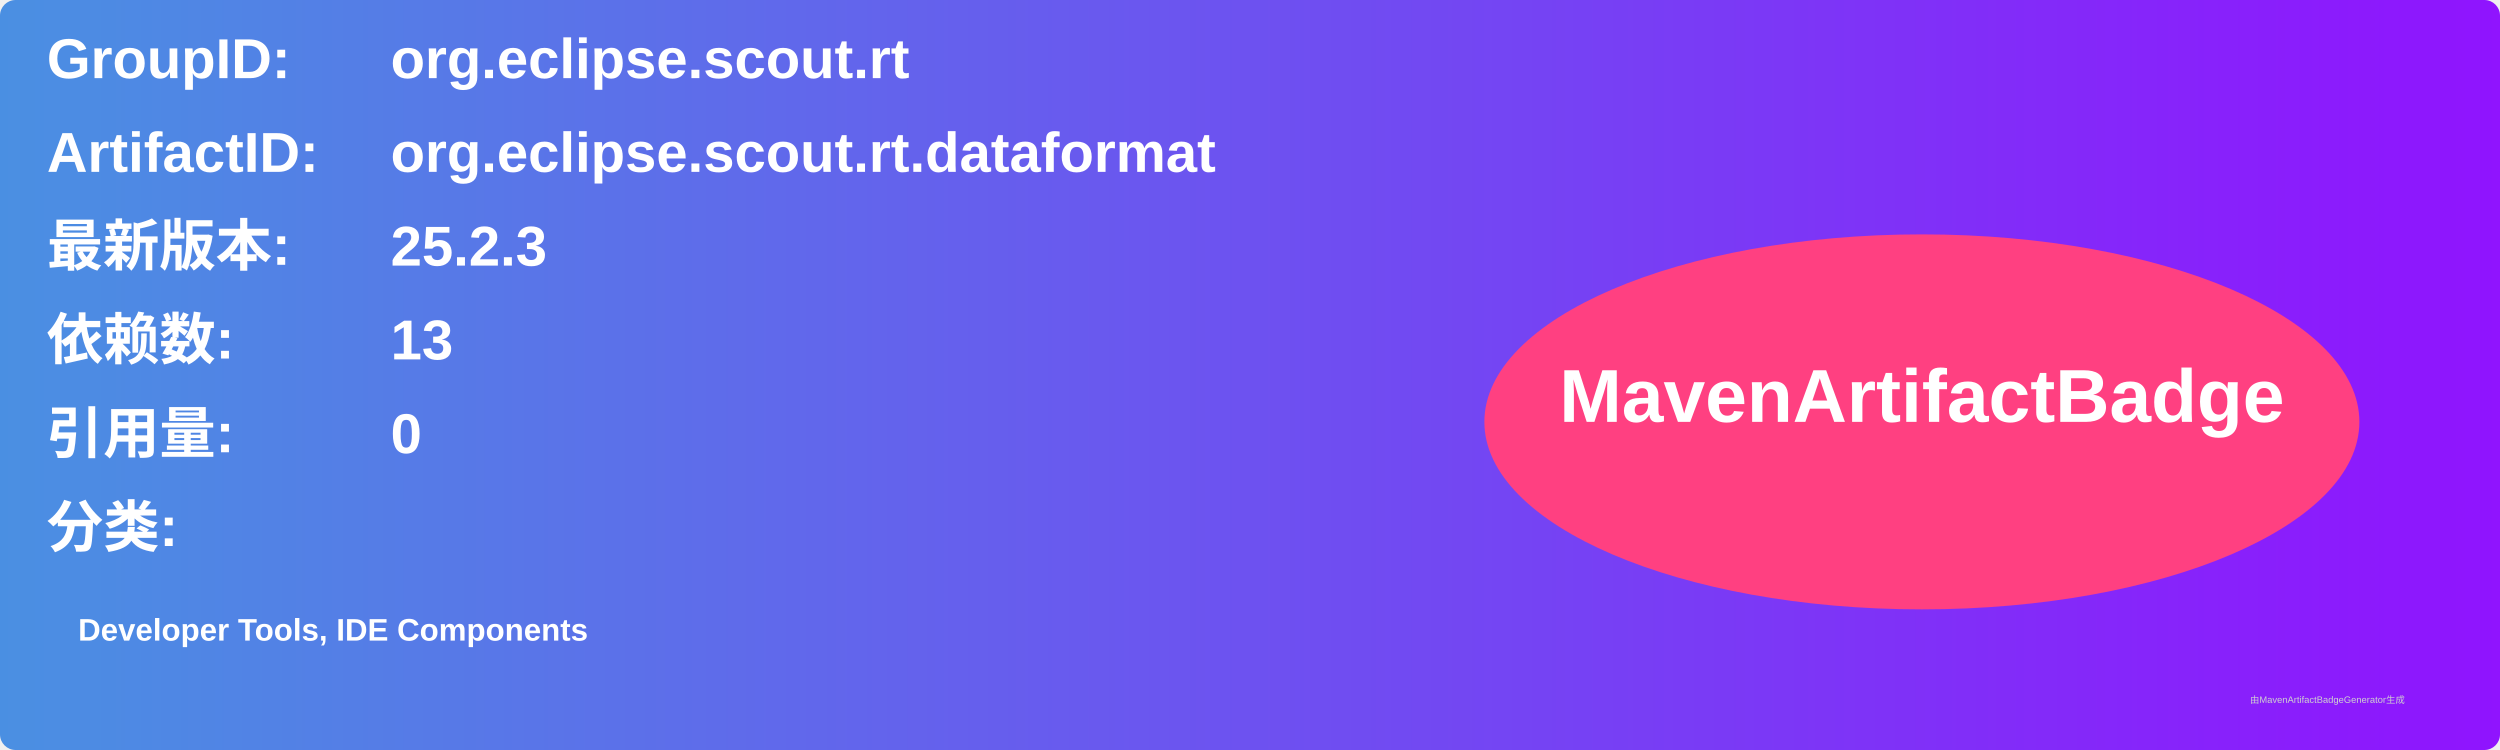
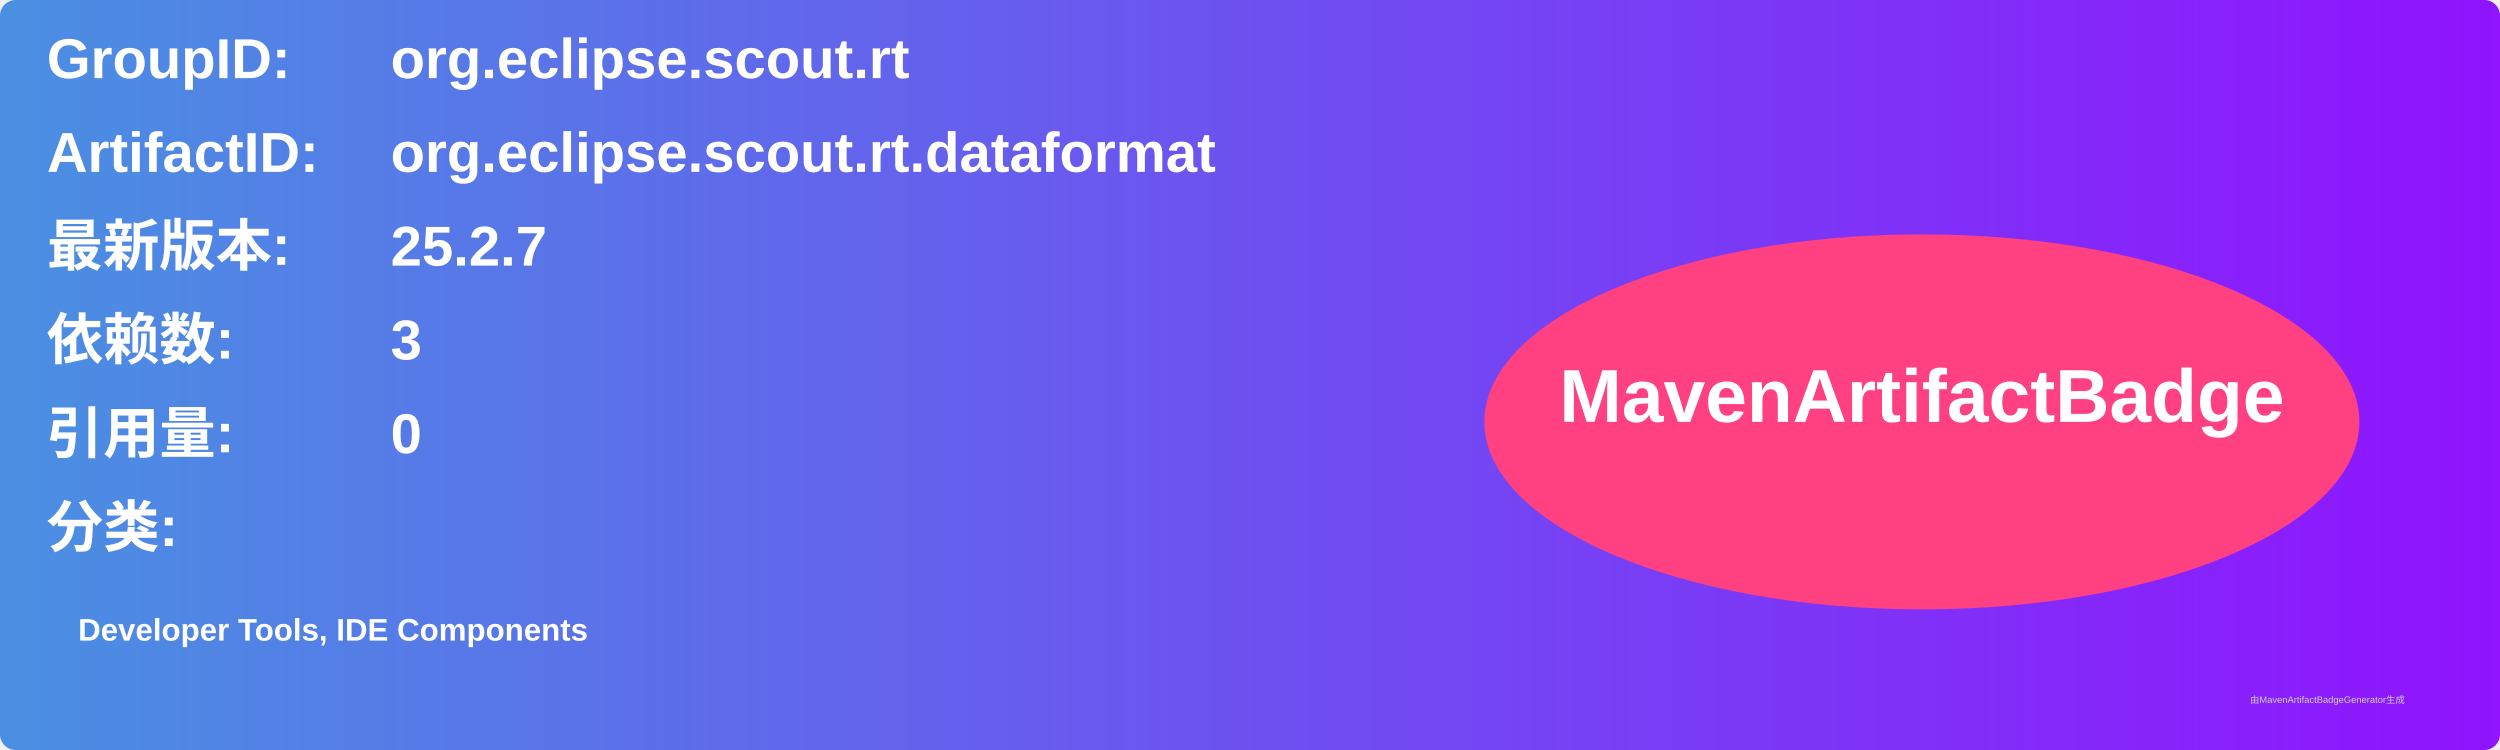
<svg xmlns="http://www.w3.org/2000/svg" width="800" height="240" viewBox="0 0 800 240">
  <linearGradient id="grad" x1="0%" y1="0%" x2="100%" y2="0%">
    <stop offset="0%" stop-color="#4a90e2" />
    <stop offset="100%" stop-color="#9013fe" />
  </linearGradient>
  <rect width="100%" height="100%" rx="5" ry="5" fill="url(#grad)" />
  <g transform="translate(15, 15)">
    <text x="0" y="10" font-family="Arial" font-size="18" fill="white" font-weight="bold" width="260">GroupID:</text>
    <text x="110" y="10" font-family="Arial" font-size="18" fill="white" font-weight="bold" width="460">org.eclipse.scout.rt</text>
    <text x="0" y="40" font-family="Arial" font-size="18" fill="white" font-weight="bold" width="260">ArtifactID:</text>
    <text x="110" y="40" font-family="Arial" font-size="18" fill="white" font-weight="bold" width="460">org.eclipse.scout.rt.dataformat</text>
    <text x="0" y="70" font-family="Arial" font-size="18" fill="white" font-weight="bold">最新版本:</text>
    <text x="110" y="70" font-family="Arial" font-size="18" fill="white" font-weight="bold">
-       <tspan font-weight="bold">25.2.3</tspan>
+       <tspan font-weight="bold">25.2.7</tspan>
    </text>
    <text x="0" y="100" font-family="Arial" font-size="18" fill="white" font-weight="bold">依赖数: </text>
    <text x="110" y="100" font-family="Arial" font-size="18" fill="white">
-       <tspan font-weight="bold">13</tspan>
+       <tspan font-weight="bold">3</tspan>
    </text>
    <text x="0" y="130" font-family="Arial" font-size="18" fill="white" font-weight="bold">引用量: </text>
    <text x="110" y="130" font-family="Arial" font-size="18" fill="white">
      <tspan font-weight="bold">0</tspan>
    </text>
    <text x="0" y="160" font-family="Arial" font-size="18" fill="white" font-weight="bold">分类:</text>
    <text x="10" y="190" font-family="Arial" font-size="10" fill="white">
      <tspan font-weight="bold">Developer Tools, IDE Components</tspan>
    </text>
    <ellipse cx="600" cy="120" rx="140" ry="60" fill="#ff4081" />
    <text x="600" y="120" text-anchor="middle" font-family="Arial" font-size="24" fill="white" font-weight="bold">MavenArtifactBadge</text>
  </g>
  <text x="720" y="225" font-family="Arial" font-size="3" fill="#d0d0d0">由MavenArtifactBadgeGenerator生成</text>
</svg>
